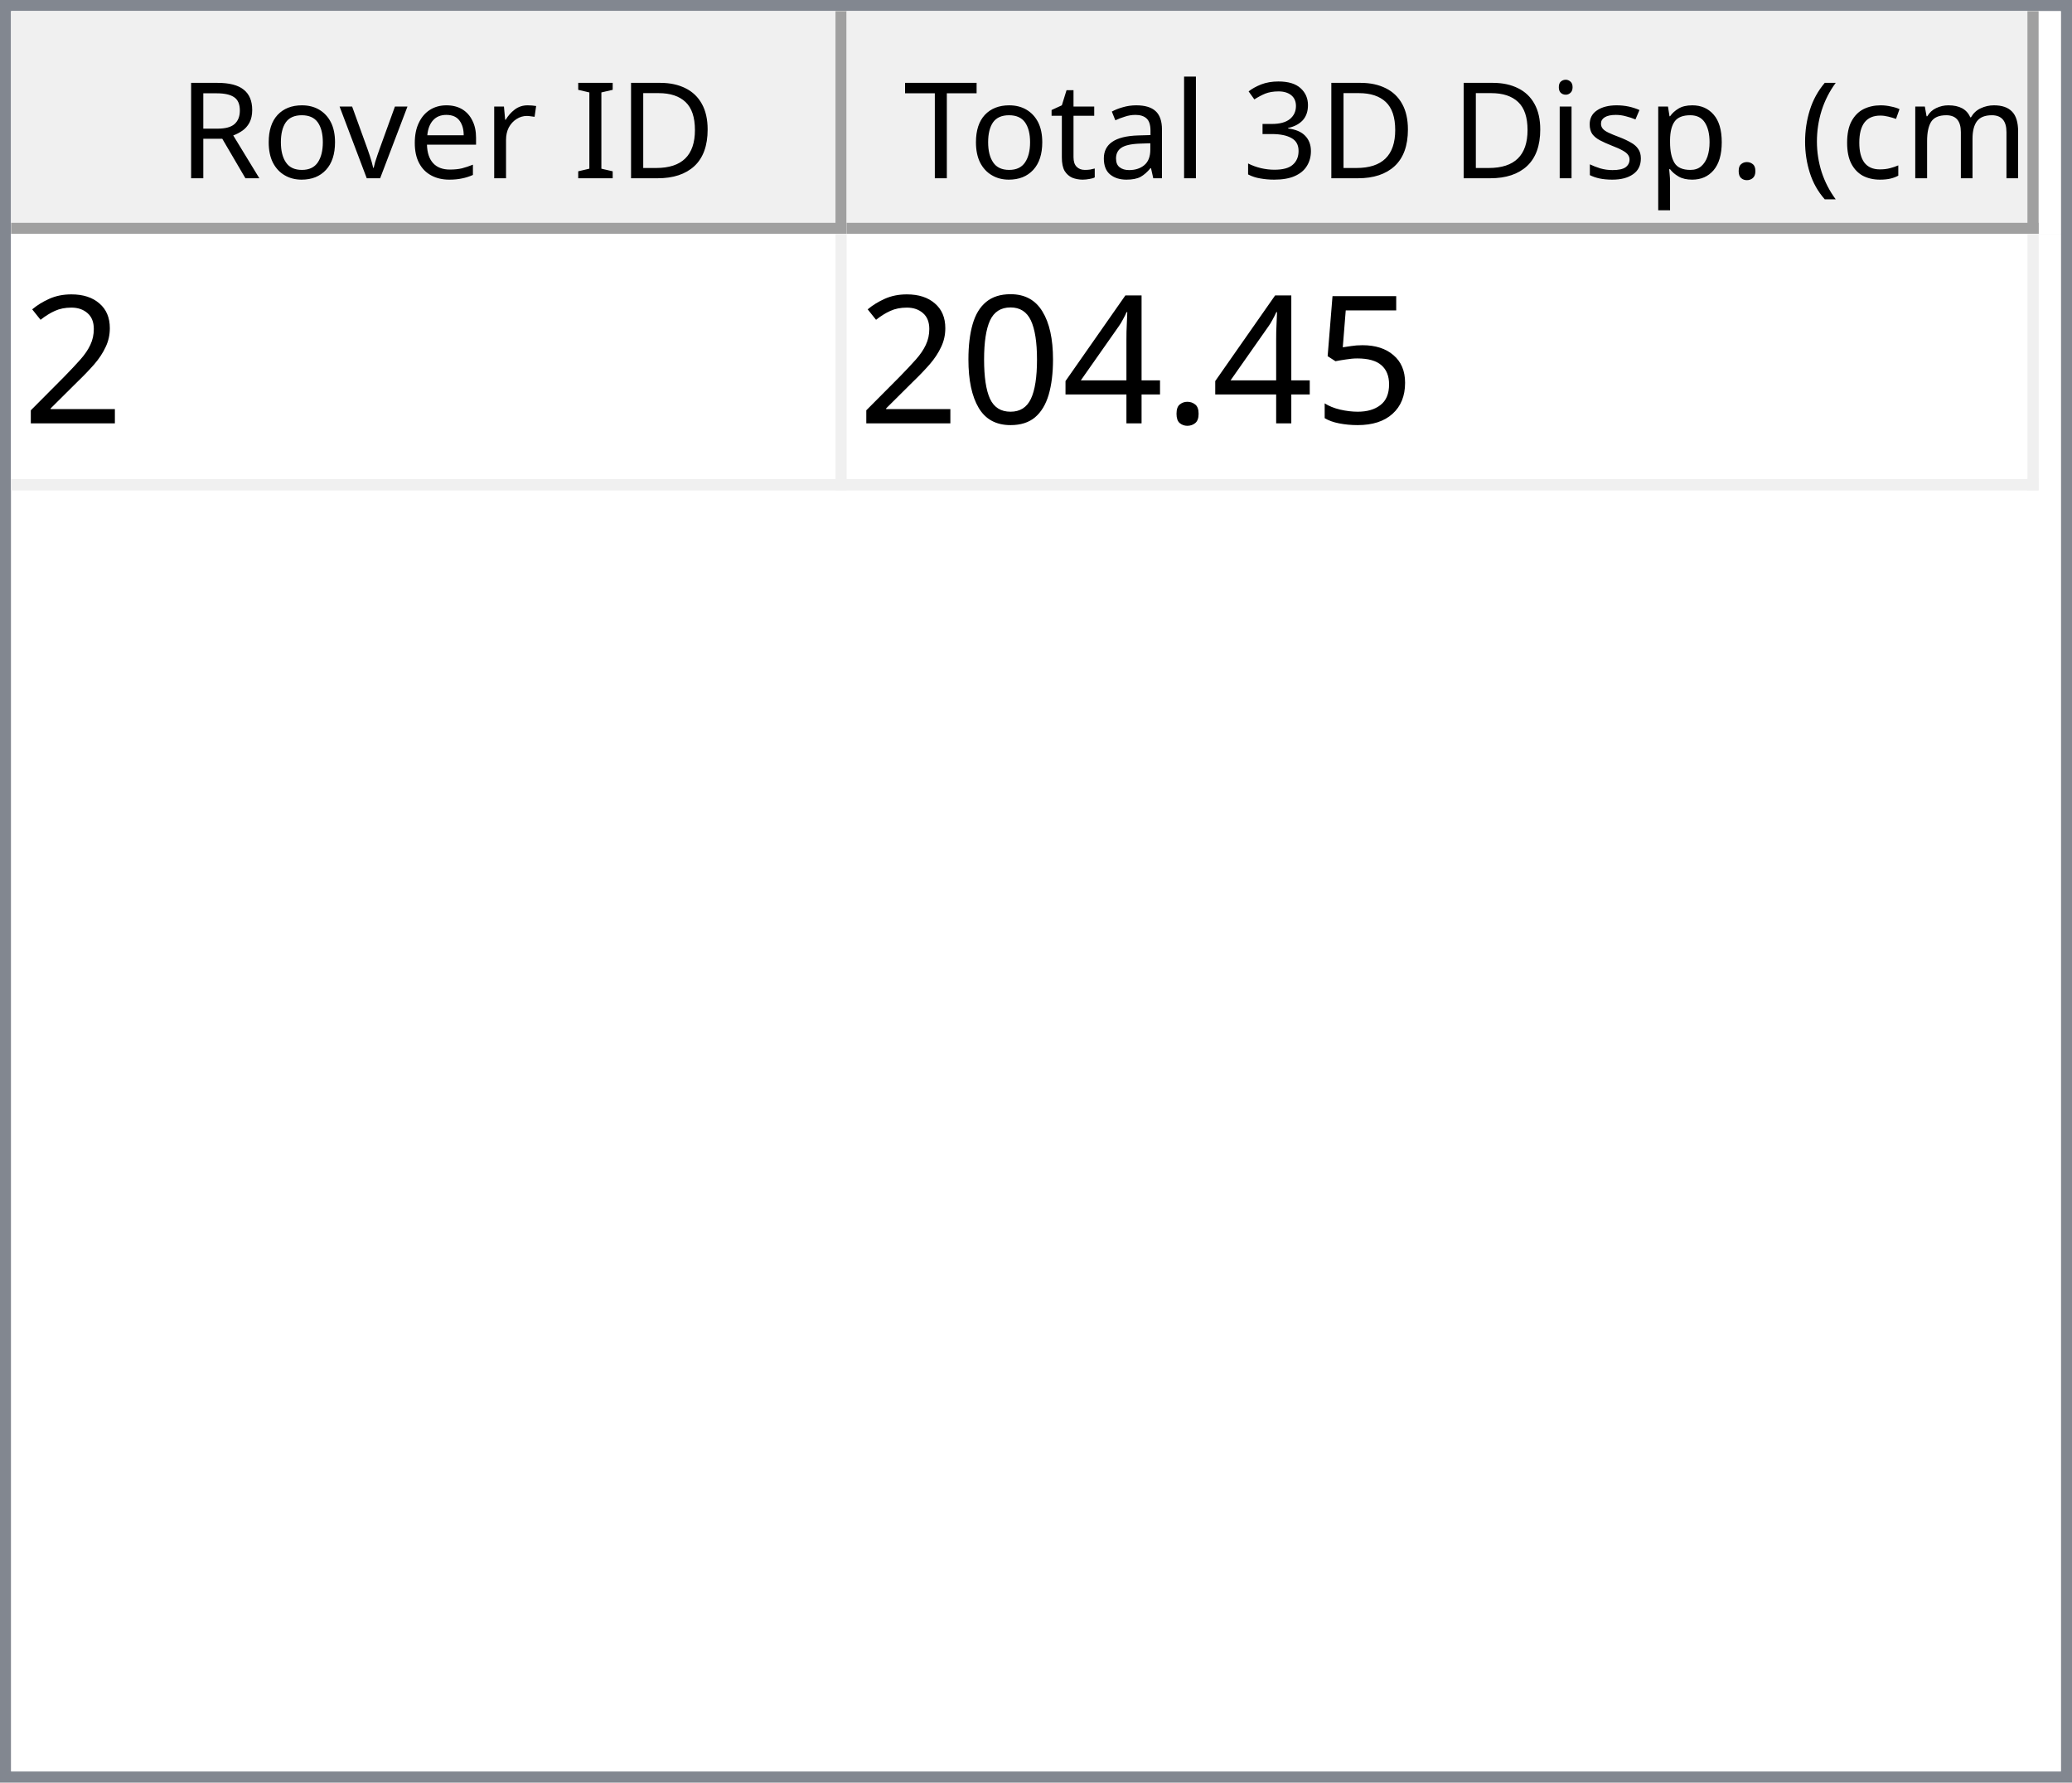
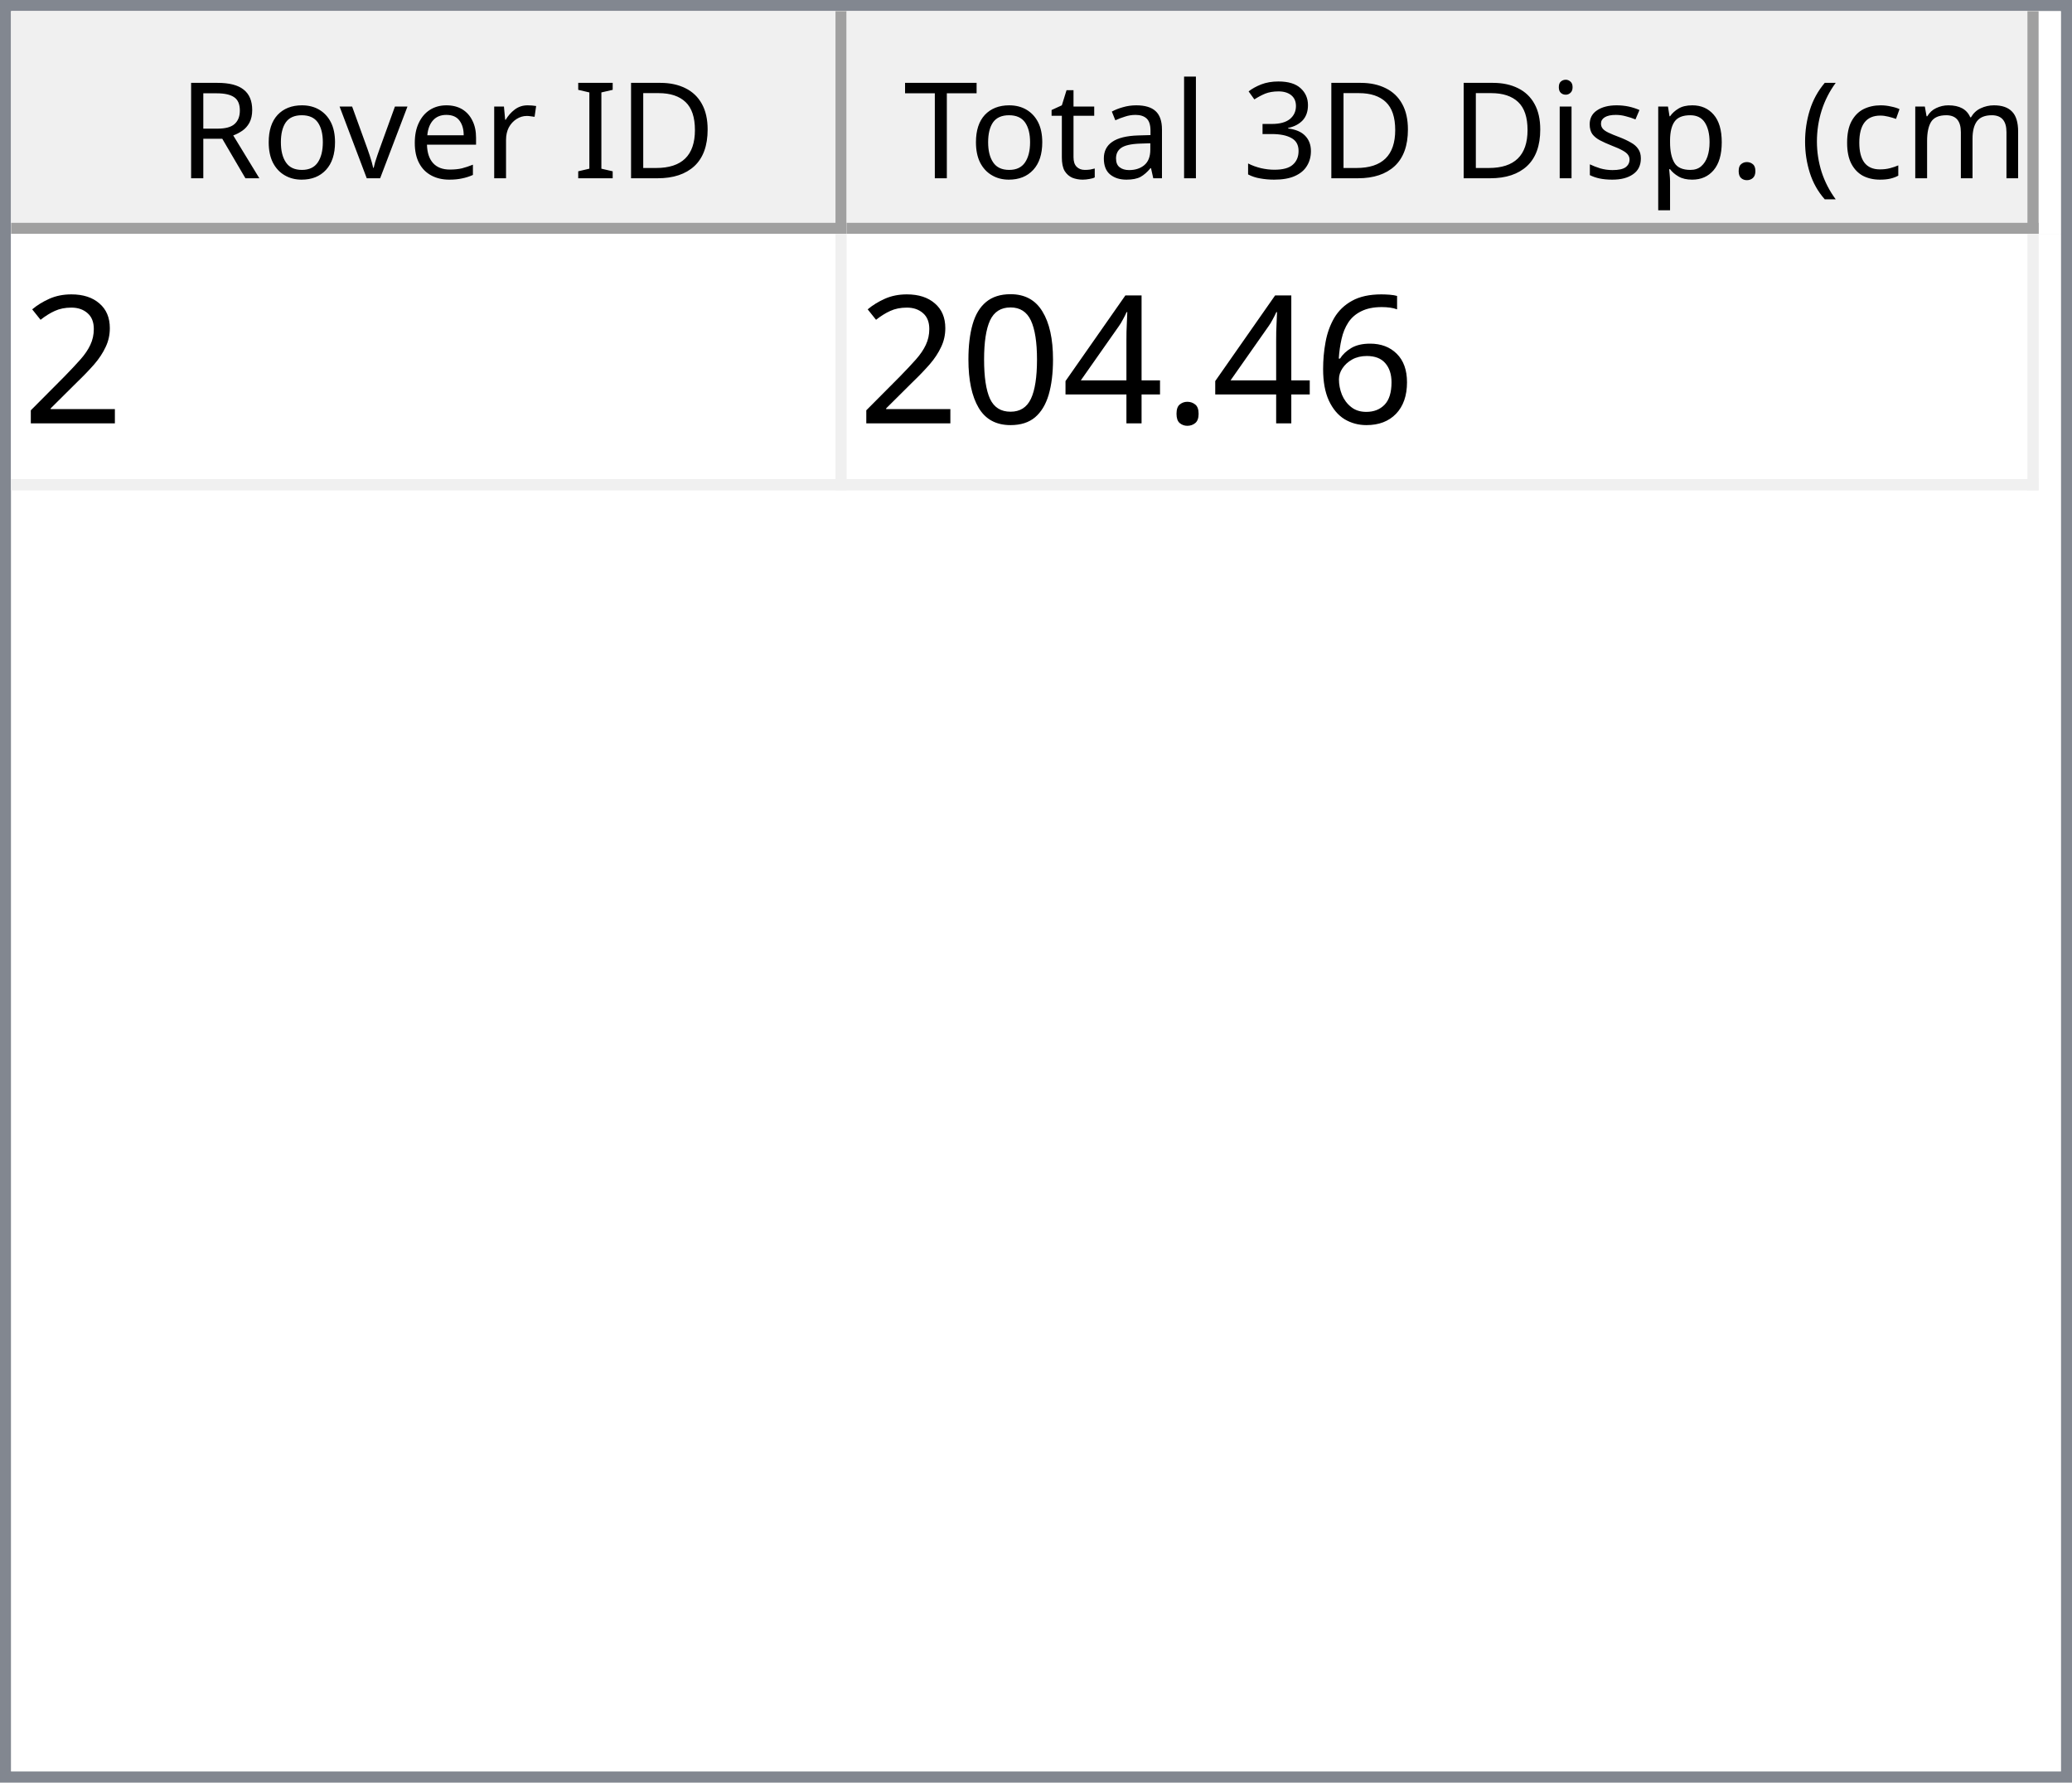
<svg xmlns="http://www.w3.org/2000/svg" style="fill-opacity:1; color-rendering:auto; color-interpolation:auto; text-rendering:auto; stroke:black; stroke-linecap:square; stroke-miterlimit:10; shape-rendering:auto; stroke-opacity:1; fill:black; stroke-dasharray:none; font-weight:normal; stroke-width:1; font-family:'Dialog'; font-style:normal; stroke-linejoin:miter; font-size:12px; stroke-dashoffset:0; image-rendering:auto;" width="186" height="160">
  <defs id="genericDefs" />
  <g>
    <defs id="defs1">
      <clipPath clipPathUnits="userSpaceOnUse" id="clipPath1">
        <path d="M0 0 L186 0 L186 160 L0 160 L0 0 Z" />
      </clipPath>
      <clipPath clipPathUnits="userSpaceOnUse" id="clipPath2">
        <path d="M0 0 L0 160 L186 160 L186 0 Z" />
      </clipPath>
      <clipPath clipPathUnits="userSpaceOnUse" id="clipPath3">
        <path d="M0 0 L0 20 L184 20 L184 0 Z" />
      </clipPath>
      <clipPath clipPathUnits="userSpaceOnUse" id="clipPath4">
        <path d="M0 0 L0 20 L75 20 L75 0 Z" />
      </clipPath>
      <clipPath clipPathUnits="userSpaceOnUse" id="clipPath5">
        <path d="M1 1 L1 19 L74 19 L74 1 Z" />
      </clipPath>
      <clipPath clipPathUnits="userSpaceOnUse" id="clipPath6">
        <path d="M0 0 L0 18 L73 18 L73 0 Z" />
      </clipPath>
      <clipPath clipPathUnits="userSpaceOnUse" id="clipPath7">
        <path d="M-0.5 -0.5 L-0.5 19.5 L74.5 19.5 L74.5 -0.5 Z" />
      </clipPath>
      <clipPath clipPathUnits="userSpaceOnUse" id="clipPath8">
        <path d="M0 0 L0 20 L107 20 L107 0 Z" />
      </clipPath>
      <clipPath clipPathUnits="userSpaceOnUse" id="clipPath9">
        <path d="M1 1 L1 19 L106 19 L106 1 Z" />
      </clipPath>
      <clipPath clipPathUnits="userSpaceOnUse" id="clipPath10">
        <path d="M0 0 L0 18 L105 18 L105 0 Z" />
      </clipPath>
      <clipPath clipPathUnits="userSpaceOnUse" id="clipPath11">
        <path d="M-0.5 -0.5 L-0.5 19.5 L106.5 19.5 L106.5 -0.5 Z" />
      </clipPath>
      <clipPath clipPathUnits="userSpaceOnUse" id="clipPath12">
        <path d="M0 0 L0 138 L184 138 L184 0 Z" />
      </clipPath>
      <clipPath clipPathUnits="userSpaceOnUse" id="clipPath13">
        <path d="M0 0 L0 23 L182 23 L182 0 Z" />
      </clipPath>
      <clipPath clipPathUnits="userSpaceOnUse" id="clipPath14">
        <path d="M-0.5 -0.5 L-0.5 22.5 L181.5 22.5 L181.5 -0.5 Z" />
      </clipPath>
      <clipPath clipPathUnits="userSpaceOnUse" id="clipPath15">
        <path d="M0 0 L0 22 L74 22 L74 0 Z" />
      </clipPath>
      <clipPath clipPathUnits="userSpaceOnUse" id="clipPath16">
        <path d="M0 0 L0 22 L106 22 L106 0 Z" />
      </clipPath>
      <font horiz-adv-x="64.551" id="font1">
        <font-face ascent="107.91" descent="25.098" units-per-em="100" style="font-style:normal; font-family:Segoe UI; font-weight:normal;" />
        <missing-glyph horiz-adv-x="64.551" d="M8.109 0 L8.109 68.266 L56.453 68.266 L56.453 0 L8.109 0 ZM15.328 7.234 L49.219 7.234 L49.219 61.031 L15.328 61.031 L15.328 7.234 Z" />
        <glyph unicode="D" horiz-adv-x="70.117" d="M9.188 0 L9.188 70.016 L28.516 70.016 Q65.531 70.016 65.531 35.891 Q65.531 19.672 55.25 9.836 Q44.969 0 27.734 0 L9.188 0 ZM17.391 62.594 L17.391 7.422 L27.828 7.422 Q41.609 7.422 49.273 14.797 Q56.938 22.172 56.938 35.688 Q56.938 62.594 28.328 62.594 L17.391 62.594 Z" />
        <glyph unicode="I" horiz-adv-x="26.611" d="M17.391 0 L9.188 0 L9.188 70.016 L17.391 70.016 L17.391 0 Z" />
        <glyph unicode=" " horiz-adv-x="27.393" d="" />
        <glyph unicode="r" horiz-adv-x="34.766" d="M34.188 41.891 Q32.078 43.5 28.125 43.5 Q23 43.5 19.555 38.672 Q16.109 33.844 16.109 25.484 L16.109 0 L8.109 0 L8.109 50 L16.109 50 L16.109 39.703 L16.312 39.703 Q18.016 44.969 21.531 47.922 Q25.047 50.875 29.391 50.875 Q32.516 50.875 34.188 50.203 L34.188 41.891 Z" />
        <glyph unicode="e" horiz-adv-x="52.295" d="M48.297 23 L12.984 23 Q13.188 14.656 17.484 10.109 Q21.781 5.562 29.297 5.562 Q37.75 5.562 44.828 11.141 L44.828 3.609 Q38.234 -1.172 27.391 -1.172 Q16.797 -1.172 10.742 5.641 Q4.688 12.453 4.688 24.812 Q4.688 36.469 11.305 43.82 Q17.922 51.172 27.734 51.172 Q37.547 51.172 42.922 44.828 Q48.297 38.484 48.297 27.203 L48.297 23 ZM40.094 29.781 Q40.047 36.719 36.75 40.578 Q33.453 44.438 27.594 44.438 Q21.922 44.438 17.969 40.383 Q14.016 36.328 13.094 29.781 L40.094 29.781 Z" />
        <glyph unicode="v" horiz-adv-x="47.9" d="M47.406 50 L27.484 0 L19.625 0 L0.688 50 L9.469 50 L22.172 13.672 Q23.578 9.672 23.922 6.688 L24.125 6.688 Q24.609 10.453 25.688 13.484 L38.969 50 L47.406 50 Z" />
        <glyph unicode="o" horiz-adv-x="58.594" d="M29 -1.172 Q17.922 -1.172 11.305 5.836 Q4.688 12.844 4.688 24.422 Q4.688 37.016 11.57 44.094 Q18.453 51.172 30.172 51.172 Q41.359 51.172 47.633 44.289 Q53.906 37.406 53.906 25.203 Q53.906 13.234 47.141 6.031 Q40.375 -1.172 29 -1.172 ZM29.594 44.438 Q21.875 44.438 17.383 39.188 Q12.891 33.938 12.891 24.703 Q12.891 15.828 17.43 10.695 Q21.969 5.562 29.594 5.562 Q37.359 5.562 41.531 10.594 Q45.703 15.625 45.703 24.906 Q45.703 34.281 41.531 39.359 Q37.359 44.438 29.594 44.438 Z" />
        <glyph unicode="R" horiz-adv-x="59.814" d="M59.375 0 L49.609 0 L37.891 19.625 Q36.281 22.359 34.766 24.289 Q33.25 26.219 31.664 27.438 Q30.078 28.656 28.25 29.219 Q26.422 29.781 24.125 29.781 L17.391 29.781 L17.391 0 L9.188 0 L9.188 70.016 L30.078 70.016 Q34.672 70.016 38.555 68.867 Q42.438 67.719 45.289 65.375 Q48.141 63.031 49.758 59.547 Q51.375 56.062 51.375 51.375 Q51.375 47.703 50.273 44.656 Q49.172 41.609 47.148 39.211 Q45.125 36.812 42.266 35.133 Q39.406 33.453 35.844 32.516 L35.844 32.328 Q37.594 31.547 38.891 30.547 Q40.188 29.547 41.359 28.18 Q42.531 26.812 43.68 25.078 Q44.828 23.344 46.234 21.047 L59.375 0 ZM17.391 62.594 L17.391 37.203 L28.516 37.203 Q31.594 37.203 34.203 38.133 Q36.812 39.062 38.719 40.797 Q40.625 42.531 41.703 45.047 Q42.781 47.562 42.781 50.688 Q42.781 56.297 39.141 59.445 Q35.5 62.594 28.609 62.594 L17.391 62.594 Z" />
        <glyph unicode=")" horiz-adv-x="30.176" d="M8.297 -15.922 L1.172 -15.922 Q16.406 2.344 16.406 26.812 Q16.406 51.469 1.078 70.016 L8.297 70.016 Q23.531 52.156 23.531 26.703 Q23.531 1.375 8.297 -15.922 Z" />
        <glyph unicode="m" horiz-adv-x="86.133" d="M79.109 0 L71.094 0 L71.094 28.719 Q71.094 37.016 68.531 40.727 Q65.969 44.438 59.906 44.438 Q54.781 44.438 51.195 39.75 Q47.609 35.062 47.609 28.516 L47.609 0 L39.594 0 L39.594 29.688 Q39.594 44.438 28.219 44.438 Q22.953 44.438 19.531 40.016 Q16.109 35.594 16.109 28.516 L16.109 0 L8.109 0 L8.109 50 L16.109 50 L16.109 42.094 L16.312 42.094 Q21.625 51.172 31.844 51.172 Q36.969 51.172 40.773 48.312 Q44.578 45.453 46 40.828 Q51.562 51.172 62.594 51.172 Q79.109 51.172 79.109 30.812 L79.109 0 Z" />
        <glyph unicode="c" horiz-adv-x="46.191" d="M42.188 2.297 Q36.422 -1.172 28.516 -1.172 Q17.828 -1.172 11.258 5.789 Q4.688 12.75 4.688 23.828 Q4.688 36.188 11.766 43.68 Q18.844 51.172 30.672 51.172 Q37.25 51.172 42.281 48.734 L42.281 40.531 Q36.719 44.438 30.375 44.438 Q22.703 44.438 17.797 38.945 Q12.891 33.453 12.891 24.516 Q12.891 15.719 17.508 10.641 Q22.125 5.562 29.891 5.562 Q36.422 5.562 42.188 9.906 L42.188 2.297 Z" />
        <glyph unicode="(" horiz-adv-x="30.176" d="M29.109 -15.922 L21.969 -15.922 Q6.844 1.375 6.844 26.703 Q6.844 52.156 21.969 70.016 L29.203 70.016 Q13.875 51.469 13.875 26.812 Q13.875 2.344 29.109 -15.922 Z" />
        <glyph unicode="." horiz-adv-x="21.68" d="M10.891 -1.078 Q8.641 -1.078 7.055 0.539 Q5.469 2.156 5.469 4.391 Q5.469 6.641 7.055 8.273 Q8.641 9.906 10.891 9.906 Q13.188 9.906 14.797 8.273 Q16.406 6.641 16.406 4.391 Q16.406 2.156 14.797 0.539 Q13.188 -1.078 10.891 -1.078 Z" />
        <glyph unicode="p" horiz-adv-x="58.789" d="M16.312 7.234 L16.109 7.234 L16.109 -23 L8.109 -23 L8.109 50 L16.109 50 L16.109 41.219 L16.312 41.219 Q22.219 51.172 33.594 51.172 Q43.266 51.172 48.688 44.461 Q54.109 37.75 54.109 26.469 Q54.109 13.922 48 6.375 Q41.891 -1.172 31.297 -1.172 Q21.578 -1.172 16.312 7.234 ZM16.109 27.391 L16.109 20.406 Q16.109 14.203 20.141 9.883 Q24.172 5.562 30.375 5.562 Q37.641 5.562 41.773 11.133 Q45.906 16.703 45.906 26.609 Q45.906 34.969 42.047 39.703 Q38.188 44.438 31.594 44.438 Q24.609 44.438 20.359 39.578 Q16.109 34.719 16.109 27.391 Z" />
        <glyph unicode="s" horiz-adv-x="42.432" d="M5.078 1.812 L5.078 10.406 Q11.625 5.562 19.484 5.562 Q30.031 5.562 30.031 12.594 Q30.031 14.594 29.125 15.992 Q28.219 17.391 26.68 18.461 Q25.141 19.531 23.07 20.383 Q21 21.234 18.609 22.172 Q15.281 23.484 12.766 24.828 Q10.25 26.172 8.57 27.859 Q6.891 29.547 6.031 31.695 Q5.172 33.844 5.172 36.719 Q5.172 40.234 6.789 42.945 Q8.406 45.656 11.086 47.484 Q13.766 49.312 17.211 50.242 Q20.656 51.172 24.312 51.172 Q30.812 51.172 35.938 48.922 L35.938 40.828 Q30.422 44.438 23.25 44.438 Q21 44.438 19.195 43.922 Q17.391 43.406 16.094 42.477 Q14.797 41.547 14.086 40.258 Q13.375 38.969 13.375 37.406 Q13.375 35.453 14.086 34.133 Q14.797 32.812 16.164 31.789 Q17.531 30.766 19.484 29.938 Q21.438 29.109 23.922 28.125 Q27.25 26.859 29.883 25.516 Q32.516 24.172 34.375 22.484 Q36.234 20.797 37.234 18.602 Q38.234 16.406 38.234 13.375 Q38.234 9.672 36.602 6.938 Q34.969 4.203 32.234 2.398 Q29.5 0.594 25.93 -0.289 Q22.359 -1.172 18.453 -1.172 Q10.75 -1.172 5.078 1.812 Z" />
        <glyph unicode="i" horiz-adv-x="24.219" d="M12.203 62.703 Q10.062 62.703 8.547 64.164 Q7.031 65.625 7.031 67.875 Q7.031 70.125 8.547 71.609 Q10.062 73.094 12.203 73.094 Q14.406 73.094 15.945 71.609 Q17.484 70.125 17.484 67.875 Q17.484 65.719 15.945 64.211 Q14.406 62.703 12.203 62.703 ZM16.109 0 L8.109 0 L8.109 50 L16.109 50 L16.109 0 Z" />
        <glyph unicode="3" horiz-adv-x="53.906" d="M46.531 19.828 Q46.531 15.094 44.75 11.211 Q42.969 7.328 39.719 4.57 Q36.469 1.812 31.93 0.297 Q27.391 -1.219 21.922 -1.219 Q11.922 -1.219 6 2.594 L6 11.188 Q13.094 5.609 22.219 5.609 Q25.875 5.609 28.828 6.539 Q31.781 7.469 33.906 9.227 Q36.031 10.984 37.18 13.477 Q38.328 15.969 38.328 19.094 Q38.328 32.812 18.797 32.812 L12.984 32.812 L12.984 39.594 L18.5 39.594 Q35.797 39.594 35.797 52.484 Q35.797 64.406 22.609 64.406 Q15.188 64.406 8.688 59.422 L8.688 67.188 Q15.375 71.188 24.609 71.188 Q29 71.188 32.57 69.969 Q36.141 68.75 38.68 66.555 Q41.219 64.359 42.609 61.281 Q44 58.203 44 54.5 Q44 40.672 30.031 36.719 L30.031 36.531 Q33.594 36.141 36.625 34.797 Q39.656 33.453 41.852 31.305 Q44.047 29.156 45.289 26.25 Q46.531 23.344 46.531 19.828 Z" />
        <glyph unicode="l" horiz-adv-x="24.219" d="M16.109 0 L8.109 0 L8.109 74.031 L16.109 74.031 L16.109 0 Z" />
        <glyph unicode="a" horiz-adv-x="50.879" d="M43.891 0 L35.891 0 L35.891 7.812 L35.688 7.812 Q30.469 -1.172 20.312 -1.172 Q12.844 -1.172 8.617 2.781 Q4.391 6.734 4.391 13.281 Q4.391 27.297 20.906 29.594 L35.891 31.688 Q35.891 44.438 25.594 44.438 Q16.547 44.438 9.281 38.281 L9.281 46.484 Q16.656 51.172 26.266 51.172 Q43.891 51.172 43.891 32.516 L43.891 0 ZM35.891 25.297 L23.828 23.641 Q18.266 22.859 15.43 20.875 Q12.594 18.891 12.594 13.875 Q12.594 10.203 15.211 7.883 Q17.828 5.562 22.172 5.562 Q28.125 5.562 32.008 9.742 Q35.891 13.922 35.891 20.312 L35.891 25.297 Z" />
        <glyph unicode="t" horiz-adv-x="33.887" d="M31.297 0.484 Q28.469 -1.078 23.828 -1.078 Q10.688 -1.078 10.688 13.578 L10.688 43.172 L2.094 43.172 L2.094 50 L10.688 50 L10.688 62.203 L18.703 64.797 L18.703 50 L31.297 50 L31.297 43.172 L18.703 43.172 L18.703 14.984 Q18.703 9.969 20.414 7.82 Q22.125 5.672 26.078 5.672 Q29.109 5.672 31.297 7.328 L31.297 0.484 Z" />
        <glyph unicode="T" horiz-adv-x="52.393" d="M50.594 62.594 L30.375 62.594 L30.375 0 L22.172 0 L22.172 62.594 L2 62.594 L2 70.016 L50.594 70.016 L50.594 62.594 Z" />
      </font>
      <font horiz-adv-x="75.0" id="font2">
        <font-face ascent="100.537" descent="21.973" units-per-em="100" style="font-style:normal; font-family:sans-serif; font-weight:normal;" />
        <missing-glyph horiz-adv-x="75.0" d="M12.5 0 L12.5 62.5 L62.5 62.5 L62.5 0 L12.5 0 ZM14.062 1.562 L60.938 1.562 L60.938 60.938 L14.062 60.938 L14.062 1.562 Z" />
        <glyph unicode="2" horiz-adv-x="55.615" d="M50.344 8.453 L50.344 0 L3.031 0 Q2.938 3.172 4.047 6.109 Q5.859 10.938 9.836 15.625 Q13.812 20.312 21.344 26.469 Q33.016 36.031 37.117 41.625 Q41.219 47.219 41.219 52.203 Q41.219 57.422 37.477 61.008 Q33.734 64.594 27.734 64.594 Q21.391 64.594 17.578 60.789 Q13.766 56.984 13.719 50.25 L4.688 51.172 Q5.609 61.281 11.664 66.578 Q17.719 71.875 27.938 71.875 Q38.234 71.875 44.242 66.164 Q50.25 60.453 50.25 52 Q50.25 47.703 48.492 43.555 Q46.734 39.406 42.656 34.812 Q38.578 30.219 29.109 22.219 Q21.188 15.578 18.945 13.211 Q16.703 10.844 15.234 8.453 L50.344 8.453 Z" />
-         <glyph unicode="5" horiz-adv-x="55.615" d="M4.156 18.75 L13.375 19.531 Q14.406 12.797 18.141 9.398 Q21.875 6 27.156 6 Q33.5 6 37.891 10.789 Q42.281 15.578 42.281 23.484 Q42.281 31 38.062 35.352 Q33.844 39.703 27 39.703 Q22.75 39.703 19.336 37.773 Q15.922 35.844 13.969 32.766 L5.719 33.844 L12.641 70.609 L48.25 70.609 L48.25 62.203 L19.672 62.203 L15.828 42.969 Q22.266 47.469 29.344 47.469 Q38.719 47.469 45.164 40.969 Q51.609 34.469 51.609 24.266 Q51.609 14.547 45.953 7.469 Q39.062 -1.219 27.156 -1.219 Q17.391 -1.219 11.211 4.25 Q5.031 9.719 4.156 18.75 Z" />
+         <glyph unicode="6" horiz-adv-x="55.615" d="M49.75 54.047 L41.016 53.375 Q39.844 58.547 37.703 60.891 Q34.125 64.656 28.906 64.656 Q24.703 64.656 21.531 62.312 Q17.391 59.281 14.992 53.469 Q12.594 47.656 12.5 36.922 Q15.672 41.75 20.266 44.094 Q24.859 46.438 29.891 46.438 Q38.672 46.438 44.852 39.969 Q51.031 33.5 51.031 23.25 Q51.031 16.5 48.125 10.719 Q45.219 4.938 40.141 1.859 Q35.062 -1.219 28.609 -1.219 Q17.625 -1.219 10.695 6.859 Q3.766 14.938 3.766 33.5 Q3.766 54.25 11.422 63.672 Q18.109 71.875 29.438 71.875 Q37.891 71.875 43.289 67.141 Q48.688 62.406 49.75 54.047 ZM13.875 23.188 Q13.875 18.656 15.797 14.508 Q17.719 10.359 21.188 8.18 Q24.656 6 28.469 6 Q34.031 6 38.039 10.492 Q42.047 14.984 42.047 22.703 Q42.047 30.125 38.086 34.398 Q34.125 38.672 28.125 38.672 Q22.172 38.672 18.023 34.398 Q13.875 30.125 13.875 23.188 Z" />
        <glyph unicode="." horiz-adv-x="27.783" d="M9.078 0 L9.078 10.016 L19.094 10.016 L19.094 0 L9.078 0 Z" />
        <glyph unicode="4" horiz-adv-x="55.615" d="M32.328 0 L32.328 17.141 L1.266 17.141 L1.266 25.203 L33.938 71.578 L41.109 71.578 L41.109 25.203 L50.781 25.203 L50.781 17.141 L41.109 17.141 L41.109 0 L32.328 0 ZM32.328 25.203 L32.328 57.469 L9.906 25.203 L32.328 25.203 Z" />
        <glyph unicode="0" horiz-adv-x="55.615" d="M4.156 35.297 Q4.156 48 6.766 55.742 Q9.375 63.484 14.523 67.68 Q19.672 71.875 27.484 71.875 Q33.25 71.875 37.594 69.555 Q41.938 67.234 44.773 62.867 Q47.609 58.5 49.219 52.227 Q50.828 45.953 50.828 35.297 Q50.828 22.703 48.242 14.969 Q45.656 7.234 40.508 3.008 Q35.359 -1.219 27.484 -1.219 Q17.141 -1.219 11.234 6.203 Q4.156 15.141 4.156 35.297 ZM13.188 35.297 Q13.188 17.672 17.312 11.836 Q21.438 6 27.484 6 Q33.547 6 37.672 11.859 Q41.797 17.719 41.797 35.297 Q41.797 52.984 37.672 58.789 Q33.547 64.594 27.391 64.594 Q21.344 64.594 17.719 59.469 Q13.188 52.938 13.188 35.297 Z" />
      </font>
    </defs>
    <g style="fill:white; stroke:white;">
      <rect x="0" y="0" width="186" style="clip-path:url(#clipPath1); stroke:none;" height="160" />
    </g>
    <g style="fill:white; text-rendering:optimizeSpeed; color-rendering:optimizeSpeed; image-rendering:optimizeSpeed; shape-rendering:crispEdges; stroke:white; color-interpolation:sRGB;">
      <rect x="0" width="186" height="160" y="0" style="stroke:none;" />
      <path style="stroke:none;" d="M0 160 L186 160 L186 0 L0 0 Z" />
    </g>
    <g style="fill:rgb(240,240,240); font-family:'Segoe UI'; stroke:rgb(240,240,240);">
      <rect x="0" y="0" width="186" style="clip-path:url(#clipPath2); stroke:none;" height="160" />
    </g>
    <g style="fill:rgb(130,135,144); font-family:'Segoe UI'; stroke:rgb(130,135,144);">
      <path d="M0 0 L186 0 L186 160 L0 160 L0 0 ZM1 1 L185 1 L185 159 L1 159 L1 1 Z" style="fill-rule:evenodd; clip-path:url(#clipPath2); stroke:none;" />
    </g>
    <g style="fill:white; font-family:'Segoe UI'; stroke:white;" transform="translate(1,1)">
      <rect x="0" y="0" width="184" style="clip-path:url(#clipPath3); stroke:none;" height="20" />
    </g>
    <g style="fill:rgb(240,240,240); font-family:'Segoe UI'; stroke:rgb(240,240,240);" transform="translate(1,1)">
      <rect x="0" y="0" width="75" style="clip-path:url(#clipPath4); stroke:none;" height="20" />
    </g>
    <g style="font-family:'Segoe UI';" transform="translate(2,2)">
      <text x="14" xml:space="preserve" y="14" style="clip-path:url(#clipPath6); stroke:none;">Rover ID</text>
    </g>
    <g style="fill:rgb(160,160,160); font-family:'Segoe UI'; stroke:rgb(160,160,160); stroke-linejoin:bevel;" transform="translate(1.5,1.5)">
      <line x1="74" x2="74" y1="0" style="fill:none; clip-path:url(#clipPath7);" y2="19" />
    </g>
    <g style="fill:rgb(160,160,160); font-family:'Segoe UI'; stroke:rgb(160,160,160); stroke-linejoin:bevel;" transform="matrix(1,0,0,1,1,1) translate(0.5,0.5)">
      <line x1="0" x2="74" y1="19" style="fill:none; clip-path:url(#clipPath7);" y2="19" />
    </g>
    <g style="fill:rgb(240,240,240); font-family:'Segoe UI'; stroke:rgb(240,240,240);" transform="translate(76,1)">
      <rect x="0" y="0" width="107" style="clip-path:url(#clipPath8); stroke:none;" height="20" />
    </g>
    <g style="font-family:'Segoe UI';" transform="translate(77,2)">
      <text x="1" xml:space="preserve" y="14" style="clip-path:url(#clipPath10); stroke:none;"> Total 3D Disp. (cm)</text>
    </g>
    <g style="fill:rgb(160,160,160); font-family:'Segoe UI'; stroke:rgb(160,160,160); stroke-linejoin:bevel;" transform="translate(76.5,1.5)">
      <line x1="106" x2="106" y1="0" style="fill:none; clip-path:url(#clipPath11);" y2="19" />
    </g>
    <g style="fill:rgb(160,160,160); font-family:'Segoe UI'; stroke:rgb(160,160,160); stroke-linejoin:bevel;" transform="matrix(1,0,0,1,76,1) translate(0.5,0.5)">
      <line x1="0" x2="106" y1="19" style="fill:none; clip-path:url(#clipPath11);" y2="19" />
    </g>
    <g style="fill:white; font-family:'Segoe UI'; stroke:white;" transform="translate(1,21)">
      <rect x="0" y="0" width="184" style="clip-path:url(#clipPath12); stroke:none;" height="138" />
    </g>
    <g style="fill:rgb(240,240,240); font-size:16px; font-family:sans-serif; stroke:rgb(240,240,240);" transform="translate(1,21)">
      <rect x="0" y="0" width="182" style="clip-path:url(#clipPath13); stroke:none;" height="23" />
      <line transform="translate(0.5,0.5)" x1="0" x2="181" y1="22" style="clip-path:url(#clipPath14); fill:none; stroke-linejoin:bevel;" y2="22" />
    </g>
    <g transform="matrix(1,0,0,1,1,21) translate(0.5,0.5)" style="fill:rgb(240,240,240); font-size:16px; font-family:sans-serif; stroke:rgb(240,240,240); stroke-linejoin:bevel;">
      <line x1="74" x2="74" y1="0" style="fill:none; clip-path:url(#clipPath14);" y2="22" />
    </g>
    <g transform="matrix(1,0,0,1,1,21) translate(0.5,0.5)" style="fill:rgb(240,240,240); font-size:16px; font-family:sans-serif; stroke:rgb(240,240,240); stroke-linejoin:bevel;">
      <line x1="181" x2="181" y1="0" style="fill:none; clip-path:url(#clipPath14);" y2="22" />
    </g>
    <g style="fill:white; font-size:16px; font-family:sans-serif; stroke:white;" transform="matrix(1,0,0,1,1,21)">
      <rect x="0" y="0" width="74" style="clip-path:url(#clipPath15); stroke:none;" height="22" />
      <text x="1" y="17" style="fill:black; clip-path:url(#clipPath15); stroke:none;" xml:space="preserve">2</text>
    </g>
    <g style="fill:white; font-size:16px; font-family:sans-serif; stroke:white;" transform="matrix(1,0,0,1,1,21) translate(75,0)">
      <rect x="0" y="0" width="106" style="clip-path:url(#clipPath16); stroke:none;" height="22" />
-       <text x="1" y="17" style="fill:black; clip-path:url(#clipPath16); stroke:none;" xml:space="preserve">204.45</text>
+       <text x="1" y="17" style="fill:black; clip-path:url(#clipPath16); stroke:none;" xml:space="preserve">204.46</text>
    </g>
  </g>
</svg>
